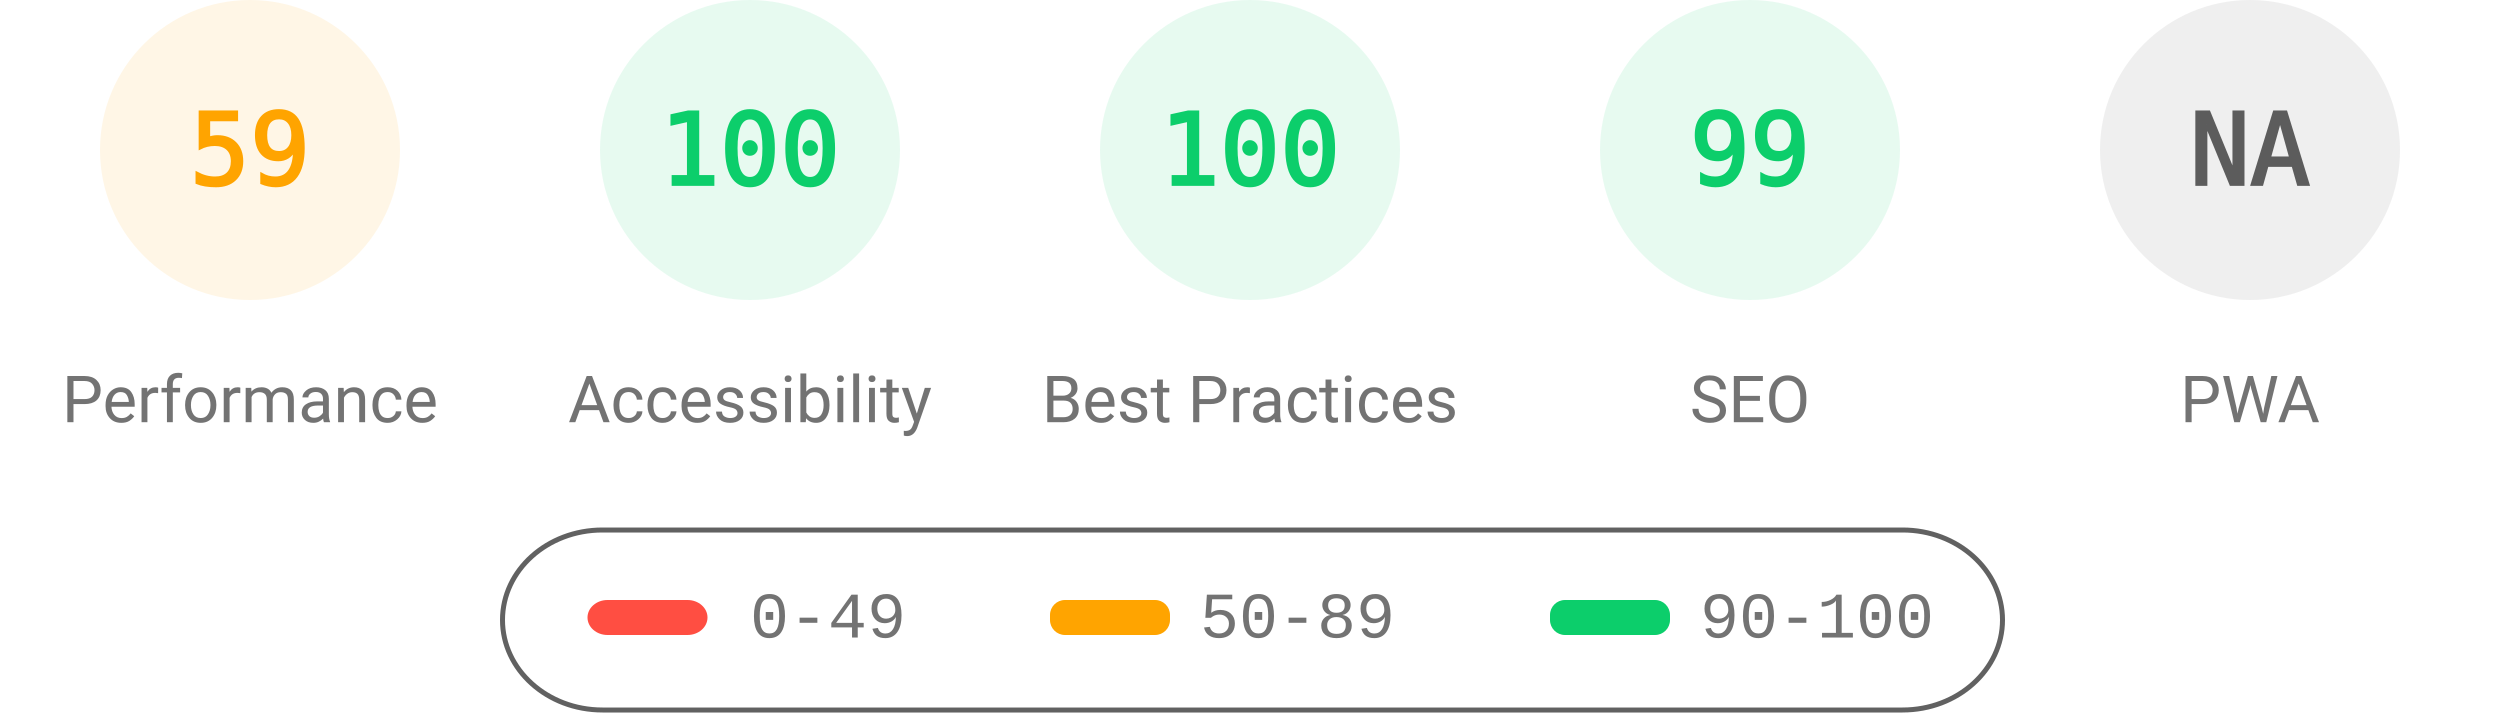
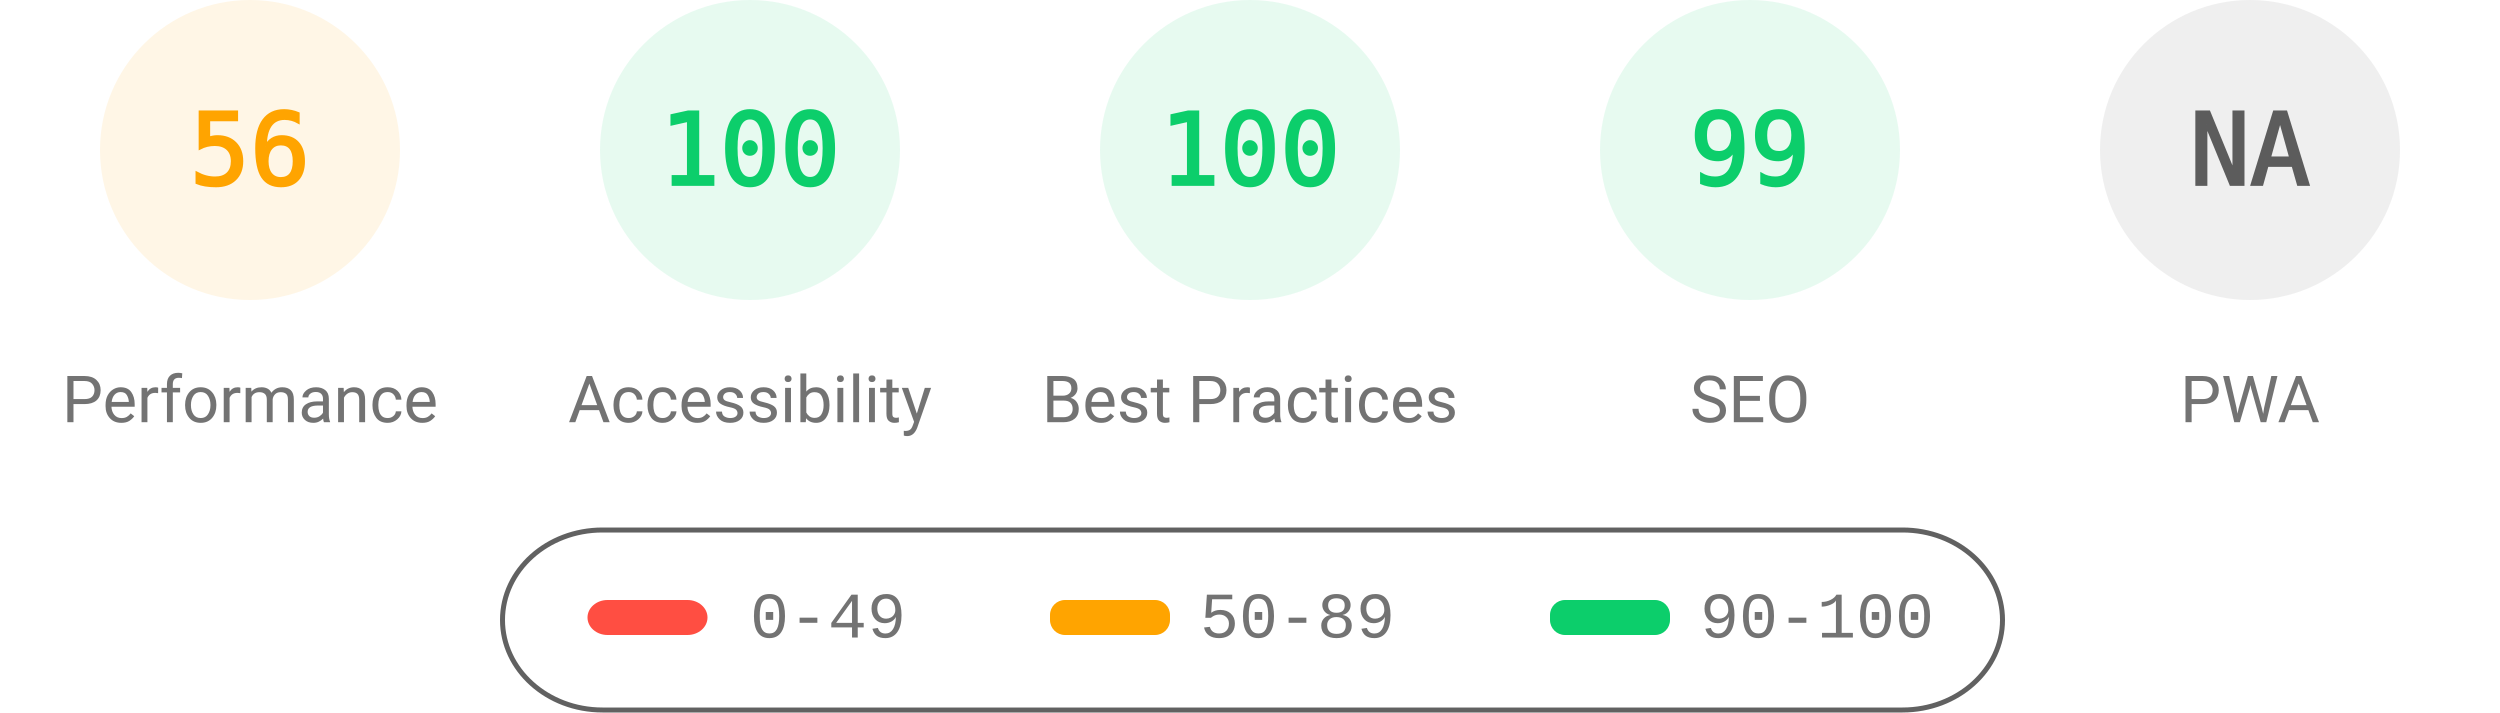
<svg xmlns="http://www.w3.org/2000/svg" fill="none" width="1000" height="285">
  <style>.gauge-base{opacity:.1}.gauge-arc{fill:none;animation-delay:250ms;stroke-linecap:round;transform:rotate(-90deg);transform-origin:100px 60px;animation:load-gauge 1s ease forwards}.guage-text{font-size:40px;font-family:monospace;text-align:center}.guage-red{color:#ff4e42;fill:#ff4e42;stroke:#ff4e42}.guage-orange{color:#ffa400;fill:#ffa400;stroke:#ffa400}.guage-green{color:#0cce6b;fill:#0cce6b;stroke:#0cce6b}.guage-undefined{color:#5c5c5c;fill:#5c5c5c;stroke:#5c5c5c}.guage-title{color:#737373;fill:#737373;stroke:none;font-size:26px;line-height:26px;font-family:Roboto,Halvetica,Arial,sans-serif}@keyframes load-gauge{from{stroke-dasharray:0 352.858}}</style>
  <svg class="guage-div guage-perf guage-orange" viewBox="0 0 200 200" width="200" height="200">
    <circle class="gauge-base" r="56" cx="100" cy="60" stroke-width="8" />
-     <circle class="gauge-arc guage-arc-1" r="56" cx="100" cy="60" stroke-width="8" style="stroke-dasharray:207.596,351.858" />
-     <text class="guage-text" x="100" y="60" alignment-baseline="central" dominant-baseline="central" text-anchor="middle">59</text>
+     <circle class="gauge-arc guage-arc-1" r="56" cx="100" cy="60" stroke-width="8" style="stroke-dasharray:197.04,351.858" />
+     <text class="guage-text" x="100" y="60" alignment-baseline="central" dominant-baseline="central" text-anchor="middle">56</text>
    <text class="guage-title" x="100" y="160" alignment-baseline="central" dominant-baseline="central" text-anchor="middle">Performance</text>
  </svg>
  <svg class="guage-div guage-acc guage-green" viewBox="0 0 200 200" width="200" height="200" x="200">
    <circle class="gauge-base" r="56" cx="100" cy="60" stroke-width="8" />
    <circle class="gauge-arc guage-arc-2" r="56" cx="100" cy="60" stroke-width="8" style="stroke-dasharray:351.858,351.858" />
    <text class="guage-text" x="100" y="60" alignment-baseline="central" dominant-baseline="central" text-anchor="middle">100</text>
    <text class="guage-title" x="100" y="160" alignment-baseline="central" dominant-baseline="central" text-anchor="middle">Accessibility</text>
  </svg>
  <svg class="guage-div guage-best guage-green" viewBox="0 0 200 200" width="200" height="200" x="400">
    <circle class="gauge-base" r="56" cx="100" cy="60" stroke-width="8" />
    <circle class="gauge-arc guage-arc-3" r="56" cx="100" cy="60" stroke-width="8" style="stroke-dasharray:351.858,351.858" />
    <text class="guage-text" x="100" y="60" alignment-baseline="central" dominant-baseline="central" text-anchor="middle">100</text>
    <text class="guage-title" x="100" y="160" alignment-baseline="central" dominant-baseline="central" text-anchor="middle">Best Practices</text>
  </svg>
  <svg class="guage-div guage-seo guage-green" viewBox="0 0 200 200" width="200" height="200" x="600">
    <circle class="gauge-base" r="56" cx="100" cy="60" stroke-width="8" />
    <circle class="gauge-arc guage-arc-4" r="56" cx="100" cy="60" stroke-width="8" style="stroke-dasharray:348.339,351.858" />
    <text class="guage-text" x="100" y="60" alignment-baseline="central" dominant-baseline="central" text-anchor="middle">99</text>
    <text class="guage-title" x="100" y="160" alignment-baseline="central" dominant-baseline="central" text-anchor="middle">SEO</text>
  </svg>
  <svg class="guage-div guage-pwa guage-undefined" viewBox="0 0 200 200" width="200" height="200" x="800">
    <circle class="gauge-base" r="56" cx="100" cy="60" stroke-width="8" />
    <circle class="gauge-arc guage-arc-4" r="56" cx="100" cy="60" stroke-width="8" style="stroke-dasharray:351.858,351.858" />
    <text class="guage-text" x="100" y="60" alignment-baseline="central" dominant-baseline="central" text-anchor="middle">NA</text>
    <text class="guage-title" x="100" y="160" alignment-baseline="central" dominant-baseline="central" text-anchor="middle">PWA</text>
  </svg>
  <svg width="604" height="76" x="200" y="210">
    <path fill="none" id="canvas_background" d="M-1-1h604v80H-1z" />
    <rect fill-opacity="0" stroke="#616161" stroke-width="2" rx="40" id="svg_2" height="72" width="600" y="2" x="1" fill="#000" />
    <rect stroke="#000" rx="8" id="svg_3" height="14" width="48" y="30" x="35" stroke-opacity="null" stroke-width="0" fill="#ff4e42" />
    <rect stroke="#000" rx="6" id="svg_4" height="14" width="48" y="30" x="220" stroke-opacity="null" stroke-width="0" fill="#ffa400" />
    <rect stroke="#000" rx="6" id="svg_5" height="14" width="48" y="30" x="420" stroke-opacity="null" stroke-width="0" fill="#0cce6b" />
    <text xml:space="preserve" text-anchor="start" font-family="'Courier New', Courier, monospace" font-size="26" id="svg_6" y="45" x="100" stroke-opacity="null" stroke-width="0" stroke="#000" fill="#737373">0-49</text>
    <text xml:space="preserve" text-anchor="start" font-family="'Courier New', Courier, monospace" font-size="26" id="svg_7" y="45" x="280" stroke-opacity="null" stroke-width="0" stroke="#000" fill="#737373">50-89</text>
    <text xml:space="preserve" text-anchor="start" font-family="'Courier New', Courier, monospace" font-size="26" id="svg_8" y="45" x="480" stroke-opacity="null" stroke-width="0" stroke="#000" fill="#737373">90-100</text>
  </svg>
</svg>
